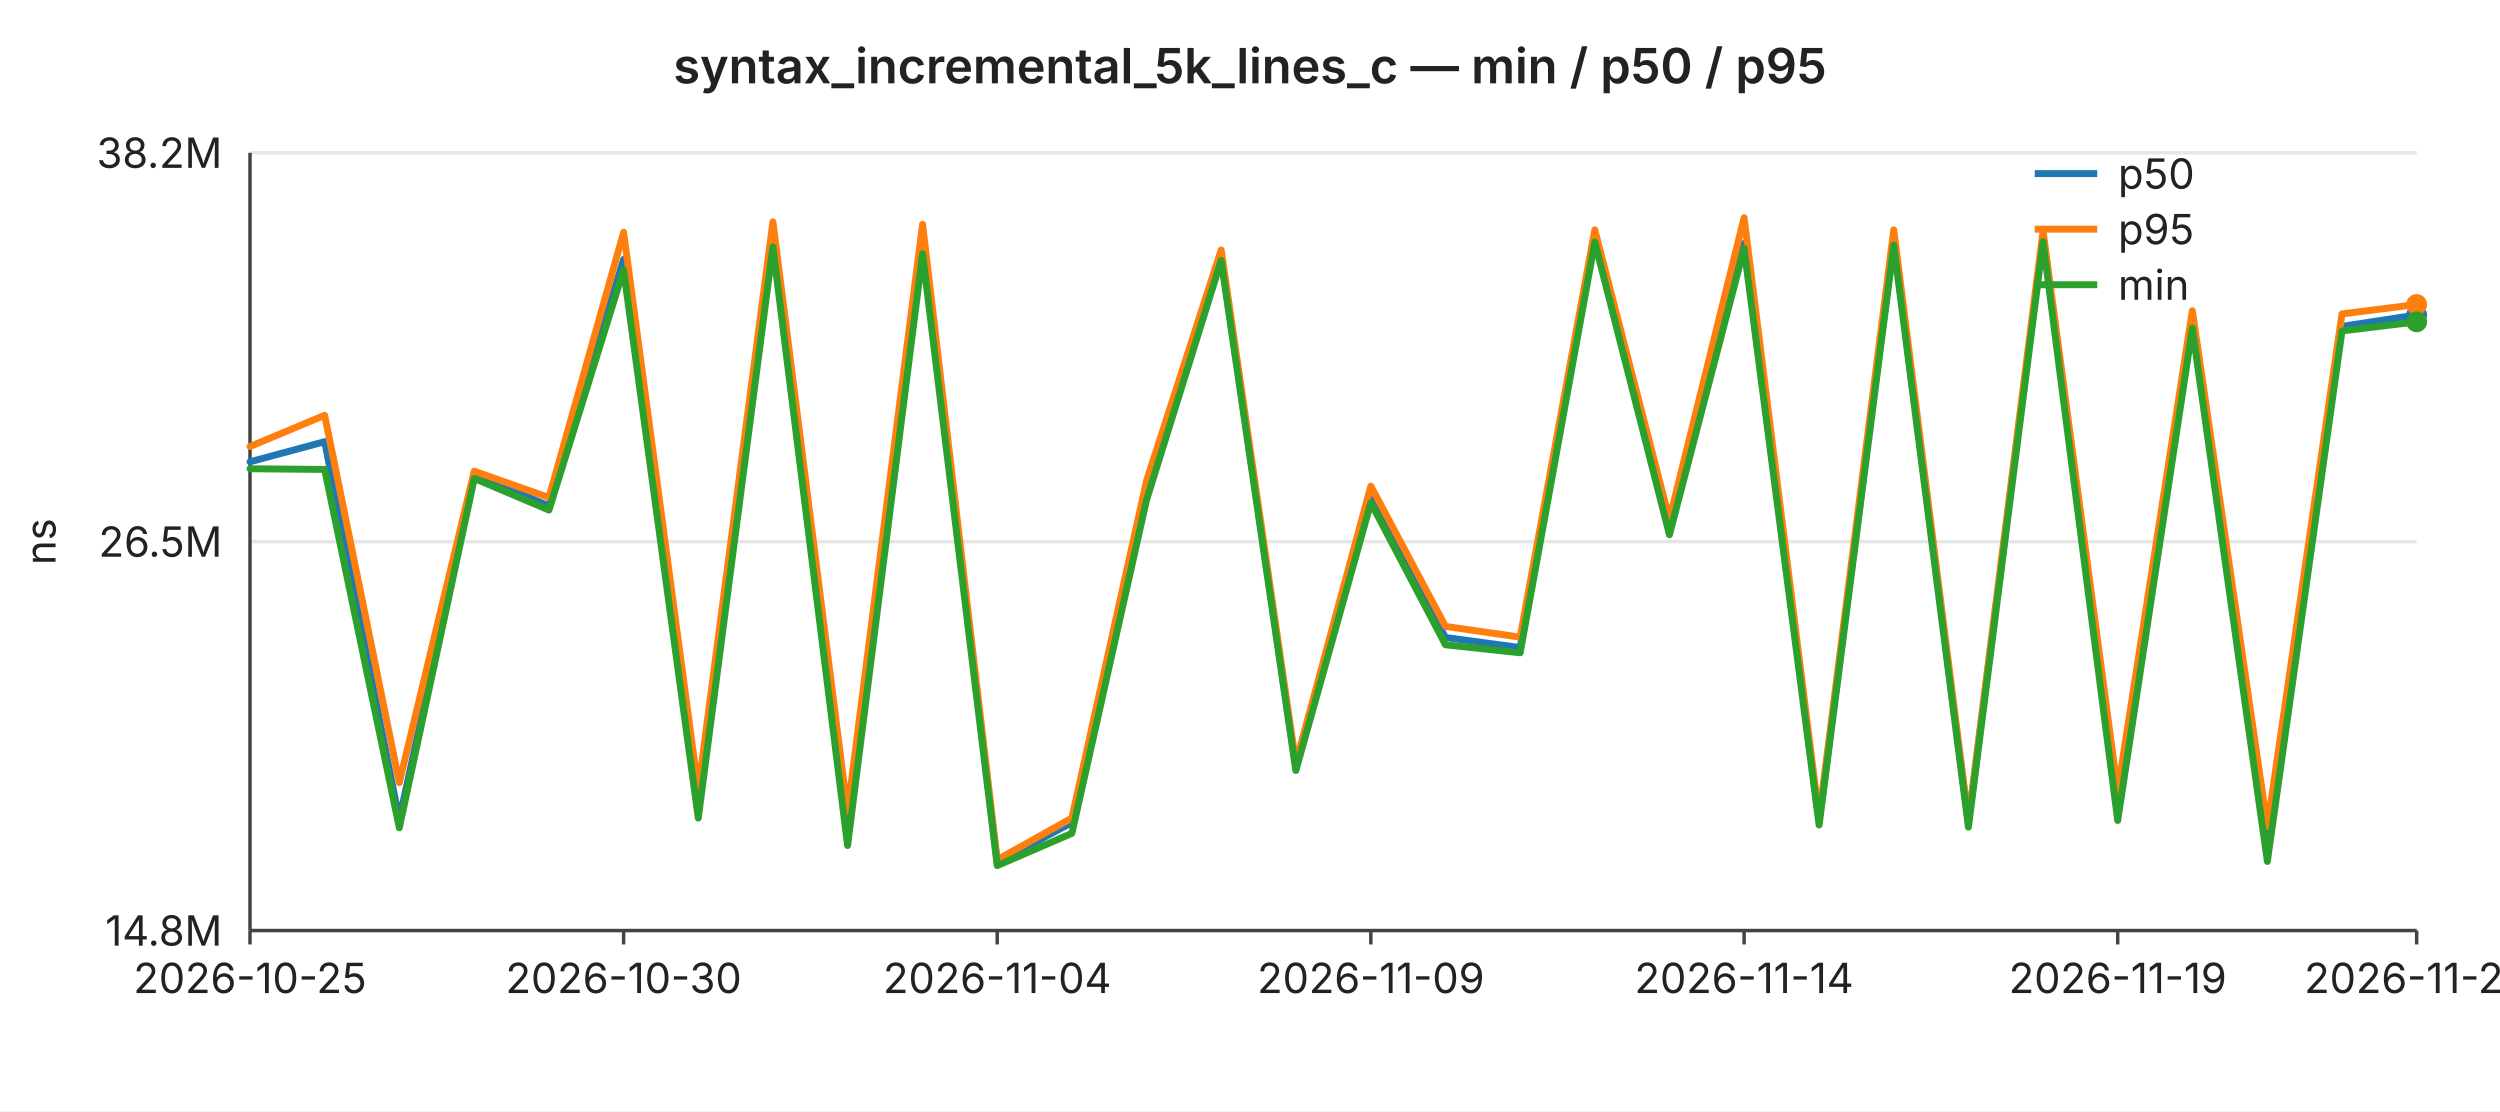
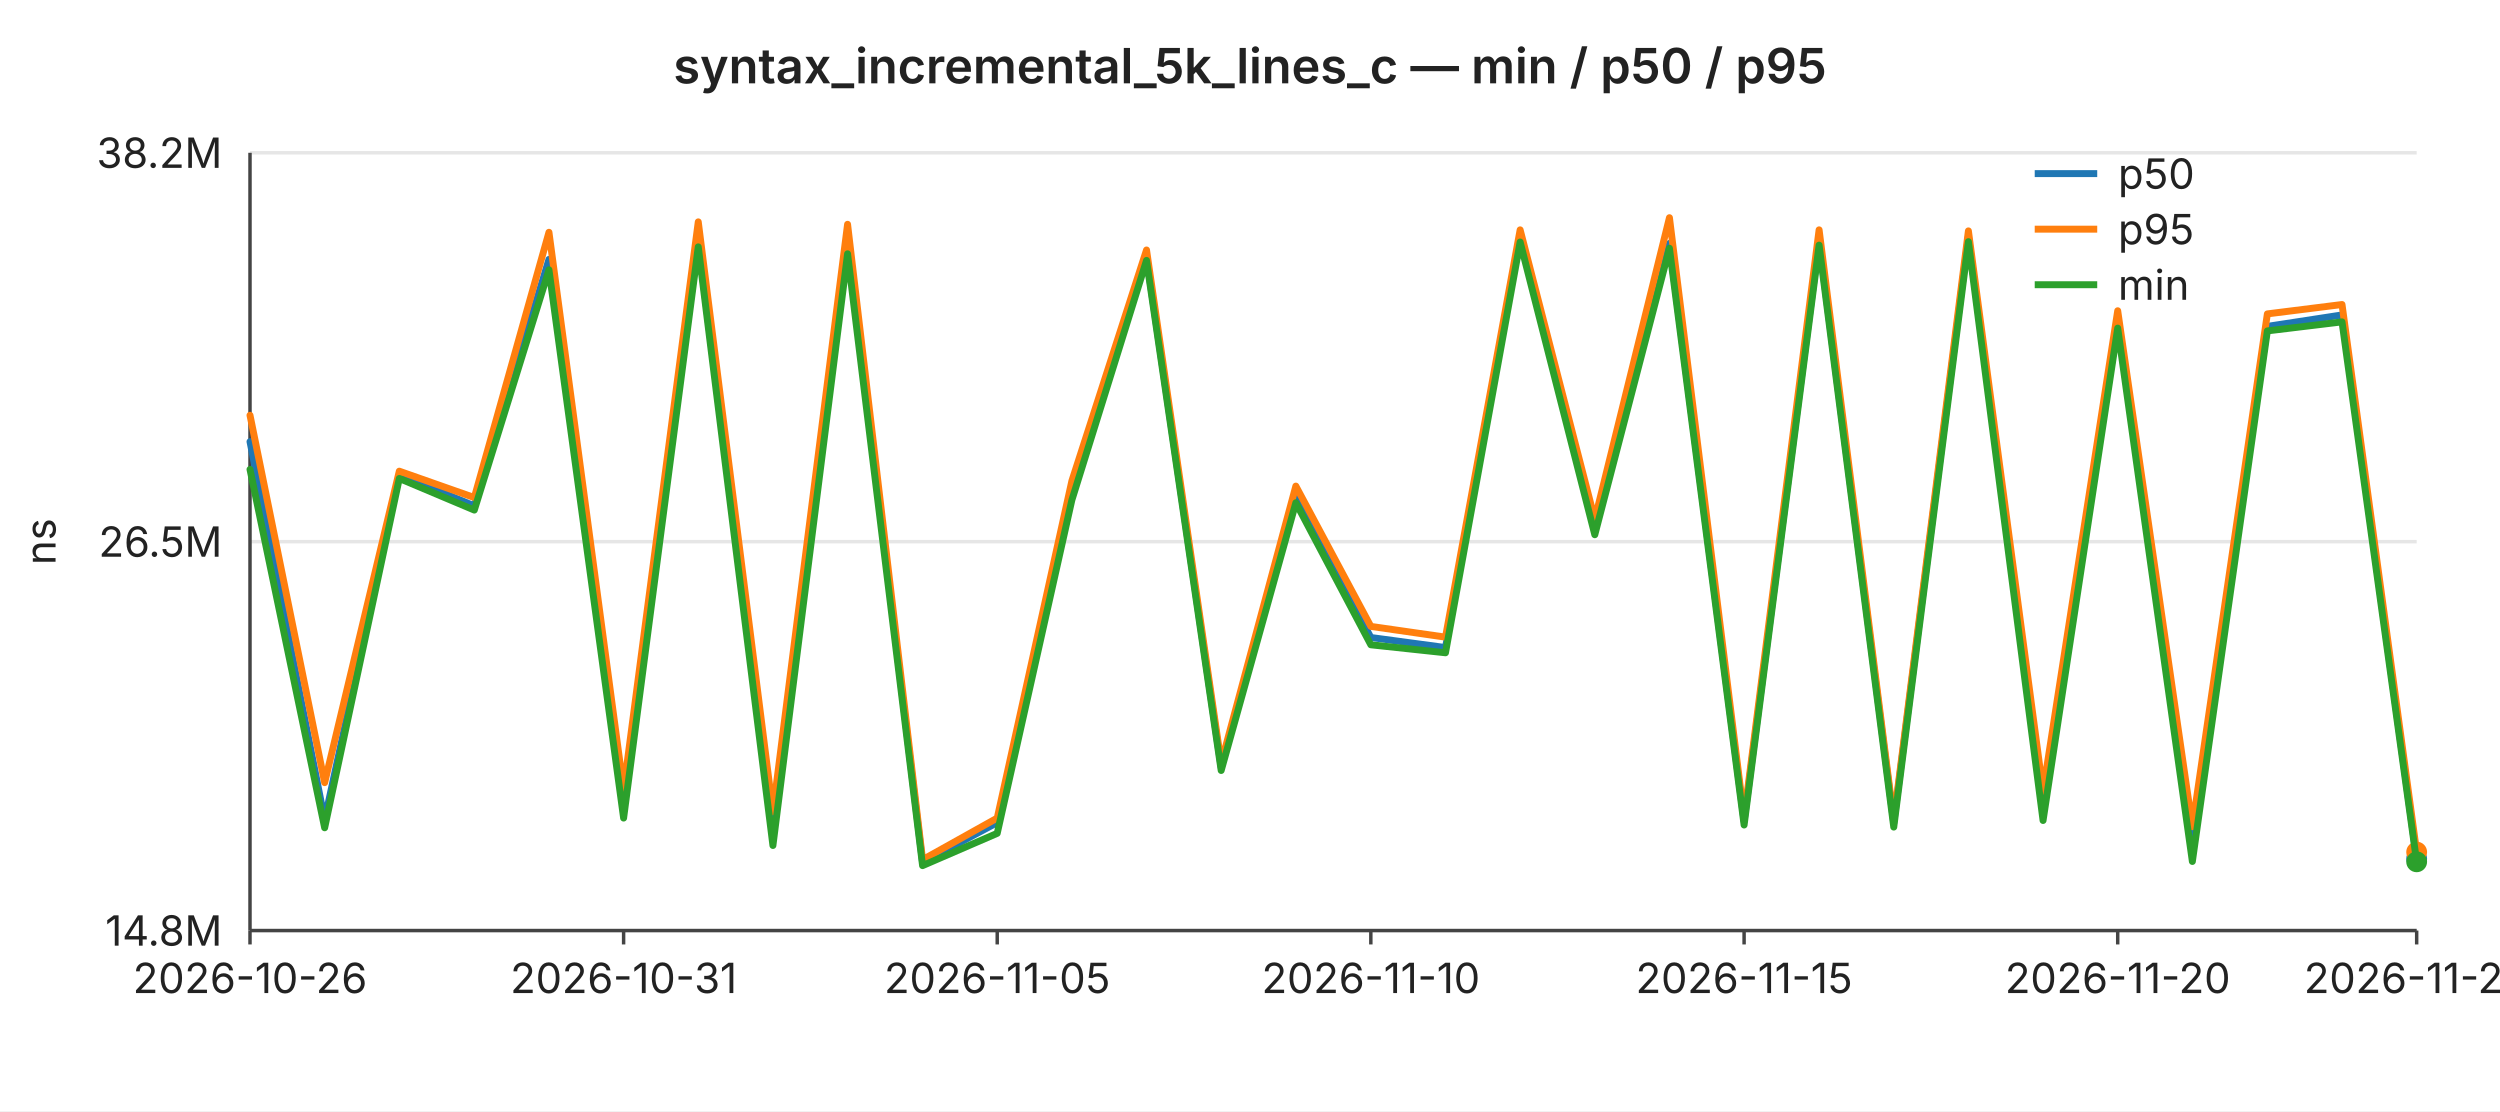
<svg xmlns="http://www.w3.org/2000/svg" width="720" height="320" viewBox="0 0 720 320" font-family="-apple-system,BlinkMacSystemFont,Segoe UI,sans-serif" font-size="12">
  <rect width="720" height="320" fill="#ffffff" />
  <text x="360" y="24" text-anchor="middle" font-size="14" font-weight="600" fill="#222">syntax_incremental_5k_lines_c — min / p50 / p95</text>
  <line x1="72" y1="44.0" x2="696" y2="44.0" stroke="#e6e6e6" stroke-width="1" />
  <text x="64" y="44.0" text-anchor="end" dominant-baseline="middle" fill="#222">38.2M</text>
  <line x1="72" y1="156.0" x2="696" y2="156.0" stroke="#e6e6e6" stroke-width="1" />
  <text x="64" y="156.0" text-anchor="end" dominant-baseline="middle" fill="#222">26.5M</text>
  <line x1="72" y1="268.0" x2="696" y2="268.0" stroke="#e6e6e6" stroke-width="1" />
  <text x="64" y="268.0" text-anchor="end" dominant-baseline="middle" fill="#222">14.8M</text>
  <text x="16" y="156" text-anchor="middle" fill="#222" transform="rotate(-90 16 156)">ns</text>
  <line x1="72" y1="44" x2="72" y2="268" stroke="#444" stroke-width="1" />
  <line x1="72" y1="268" x2="696" y2="268" stroke="#444" stroke-width="1" />
  <line x1="72.0" y1="268" x2="72.0" y2="272" stroke="#444" stroke-width="1" />
-   <text x="72.0" y="286" text-anchor="middle" fill="#222">2026-10-25</text>
+   <text x="72.0" y="286" text-anchor="middle" fill="#222">2026-10-26</text>
  <line x1="179.6" y1="268" x2="179.6" y2="272" stroke="#444" stroke-width="1" />
-   <text x="179.6" y="286" text-anchor="middle" fill="#222">2026-10-30</text>
+   <text x="179.6" y="286" text-anchor="middle" fill="#222">2026-10-31</text>
  <line x1="287.2" y1="268" x2="287.2" y2="272" stroke="#444" stroke-width="1" />
-   <text x="287.2" y="286" text-anchor="middle" fill="#222">2026-11-04</text>
+   <text x="287.2" y="286" text-anchor="middle" fill="#222">2026-11-05</text>
  <line x1="394.8" y1="268" x2="394.8" y2="272" stroke="#444" stroke-width="1" />
-   <text x="394.8" y="286" text-anchor="middle" fill="#222">2026-11-09</text>
+   <text x="394.8" y="286" text-anchor="middle" fill="#222">2026-11-10</text>
  <line x1="502.3" y1="268" x2="502.3" y2="272" stroke="#444" stroke-width="1" />
-   <text x="502.3" y="286" text-anchor="middle" fill="#222">2026-11-14</text>
+   <text x="502.3" y="286" text-anchor="middle" fill="#222">2026-11-15</text>
  <line x1="609.9" y1="268" x2="609.9" y2="272" stroke="#444" stroke-width="1" />
-   <text x="609.9" y="286" text-anchor="middle" fill="#222">2026-11-19</text>
+   <text x="609.9" y="286" text-anchor="middle" fill="#222">2026-11-20</text>
  <line x1="696.0" y1="268" x2="696.0" y2="272" stroke="#444" stroke-width="1" />
-   <text x="696.0" y="286" text-anchor="middle" fill="#222">2026-11-23</text>
-   <polyline fill="none" stroke="#1f77b4" stroke-width="2" stroke-linejoin="round" stroke-linecap="round" points="72.0,133.0 93.5,127.2 115.0,236.1 136.6,136.7 158.1,145.7 179.6,74.7 201.1,232.2 222.6,69.6 244.1,240.7 265.7,69.9 287.2,248.4 308.7,236.9 330.2,142.8 351.7,74.1 373.2,221.0 394.8,142.4 416.3,183.6 437.8,186.5 459.3,68.2 480.8,152.2 502.3,70.1 523.9,236.5 545.4,69.4 566.9,237.0 588.4,68.1 609.9,232.9 631.4,93.2 653.0,243.9 674.5,94.0 696.0,90.7" />
-   <circle cx="696.0" cy="90.7" r="3" fill="#1f77b4" />
-   <polyline fill="none" stroke="#ff7f0e" stroke-width="2" stroke-linejoin="round" stroke-linecap="round" points="72.0,128.6 93.5,119.6 115.0,225.4 136.6,135.7 158.1,143.3 179.6,66.9 201.1,227.5 222.6,63.9 244.1,233.8 265.7,64.6 287.2,247.6 308.7,235.6 330.2,138.5 351.7,72.0 373.2,219.8 394.8,140.0 416.3,180.4 437.8,183.5 459.3,66.2 480.8,149.6 502.3,62.7 523.9,235.5 545.4,66.2 566.9,236.3 588.4,66.5 609.9,227.9 631.4,89.5 653.0,238.1 674.5,90.4 696.0,87.7" />
-   <circle cx="696.0" cy="87.7" r="3" fill="#ff7f0e" />
-   <polyline fill="none" stroke="#2ca02c" stroke-width="2" stroke-linejoin="round" stroke-linecap="round" points="72.0,135.0 93.5,135.2 115.0,238.4 136.6,137.8 158.1,146.9 179.6,77.7 201.1,235.6 222.6,71.1 244.1,243.5 265.7,73.1 287.2,249.3 308.7,240.0 330.2,144.0 351.7,75.0 373.2,221.9 394.8,144.8 416.3,185.7 437.8,188.0 459.3,69.7 480.8,154.0 502.3,71.5 523.9,237.6 545.4,70.6 566.9,238.2 588.4,69.6 609.9,236.3 631.4,94.5 653.0,248.1 674.5,95.3 696.0,92.7" />
-   <circle cx="696.0" cy="92.7" r="3" fill="#2ca02c" />
+   <text x="696.0" y="286" text-anchor="middle" fill="#222">2026-11-24</text>
+   <polyline fill="none" stroke="#1f77b4" stroke-width="2" stroke-linejoin="round" stroke-linecap="round" points="72.0,127.2 93.5,236.1 115.0,136.7 136.6,145.7 158.1,74.7 179.6,232.2 201.1,69.6 222.6,240.7 244.1,69.9 265.7,248.4 287.2,236.9 308.7,142.8 330.2,74.1 351.7,221.0 373.2,142.4 394.8,183.6 416.3,186.5 437.8,68.2 459.3,152.2 480.8,70.1 502.3,236.5 523.9,69.4 545.4,237.0 566.9,68.1 588.4,232.9 609.9,93.2 631.4,243.9 653.0,94.0 674.5,90.7 696.0,247.3" />
+   <circle cx="696.0" cy="247.3" r="3" fill="#1f77b4" />
+   <polyline fill="none" stroke="#ff7f0e" stroke-width="2" stroke-linejoin="round" stroke-linecap="round" points="72.0,119.6 93.5,225.4 115.0,135.7 136.6,143.3 158.1,66.9 179.6,227.5 201.1,63.9 222.6,233.8 244.1,64.6 265.7,247.6 287.2,235.6 308.7,138.5 330.2,72.0 351.7,219.8 373.2,140.0 394.8,180.4 416.3,183.5 437.8,66.2 459.3,149.6 480.8,62.7 502.3,235.5 523.9,66.2 545.4,236.3 566.9,66.5 588.4,227.9 609.9,89.5 631.4,238.1 653.0,90.4 674.5,87.7 696.0,245.4" />
+   <circle cx="696.0" cy="245.4" r="3" fill="#ff7f0e" />
+   <polyline fill="none" stroke="#2ca02c" stroke-width="2" stroke-linejoin="round" stroke-linecap="round" points="72.0,135.2 93.5,238.4 115.0,137.8 136.6,146.9 158.1,77.7 179.6,235.6 201.1,71.1 222.6,243.5 244.1,73.1 265.7,249.3 287.2,240.0 308.7,144.0 330.2,75.0 351.7,221.9 373.2,144.8 394.8,185.7 416.3,188.0 437.8,69.7 459.3,154.0 480.8,71.5 502.3,237.6 523.9,70.6 545.4,238.2 566.9,69.6 588.4,236.3 609.9,94.5 631.4,248.1 653.0,95.3 674.5,92.7 696.0,248.2" />
+   <circle cx="696.0" cy="248.2" r="3" fill="#2ca02c" />
  <line x1="586" y1="50" x2="604" y2="50" stroke="#1f77b4" stroke-width="2" />
  <text x="610" y="50" dominant-baseline="middle" fill="#222">p50</text>
  <line x1="586" y1="66" x2="604" y2="66" stroke="#ff7f0e" stroke-width="2" />
  <text x="610" y="66" dominant-baseline="middle" fill="#222">p95</text>
  <line x1="586" y1="82" x2="604" y2="82" stroke="#2ca02c" stroke-width="2" />
  <text x="610" y="82" dominant-baseline="middle" fill="#222">min</text>
</svg>
